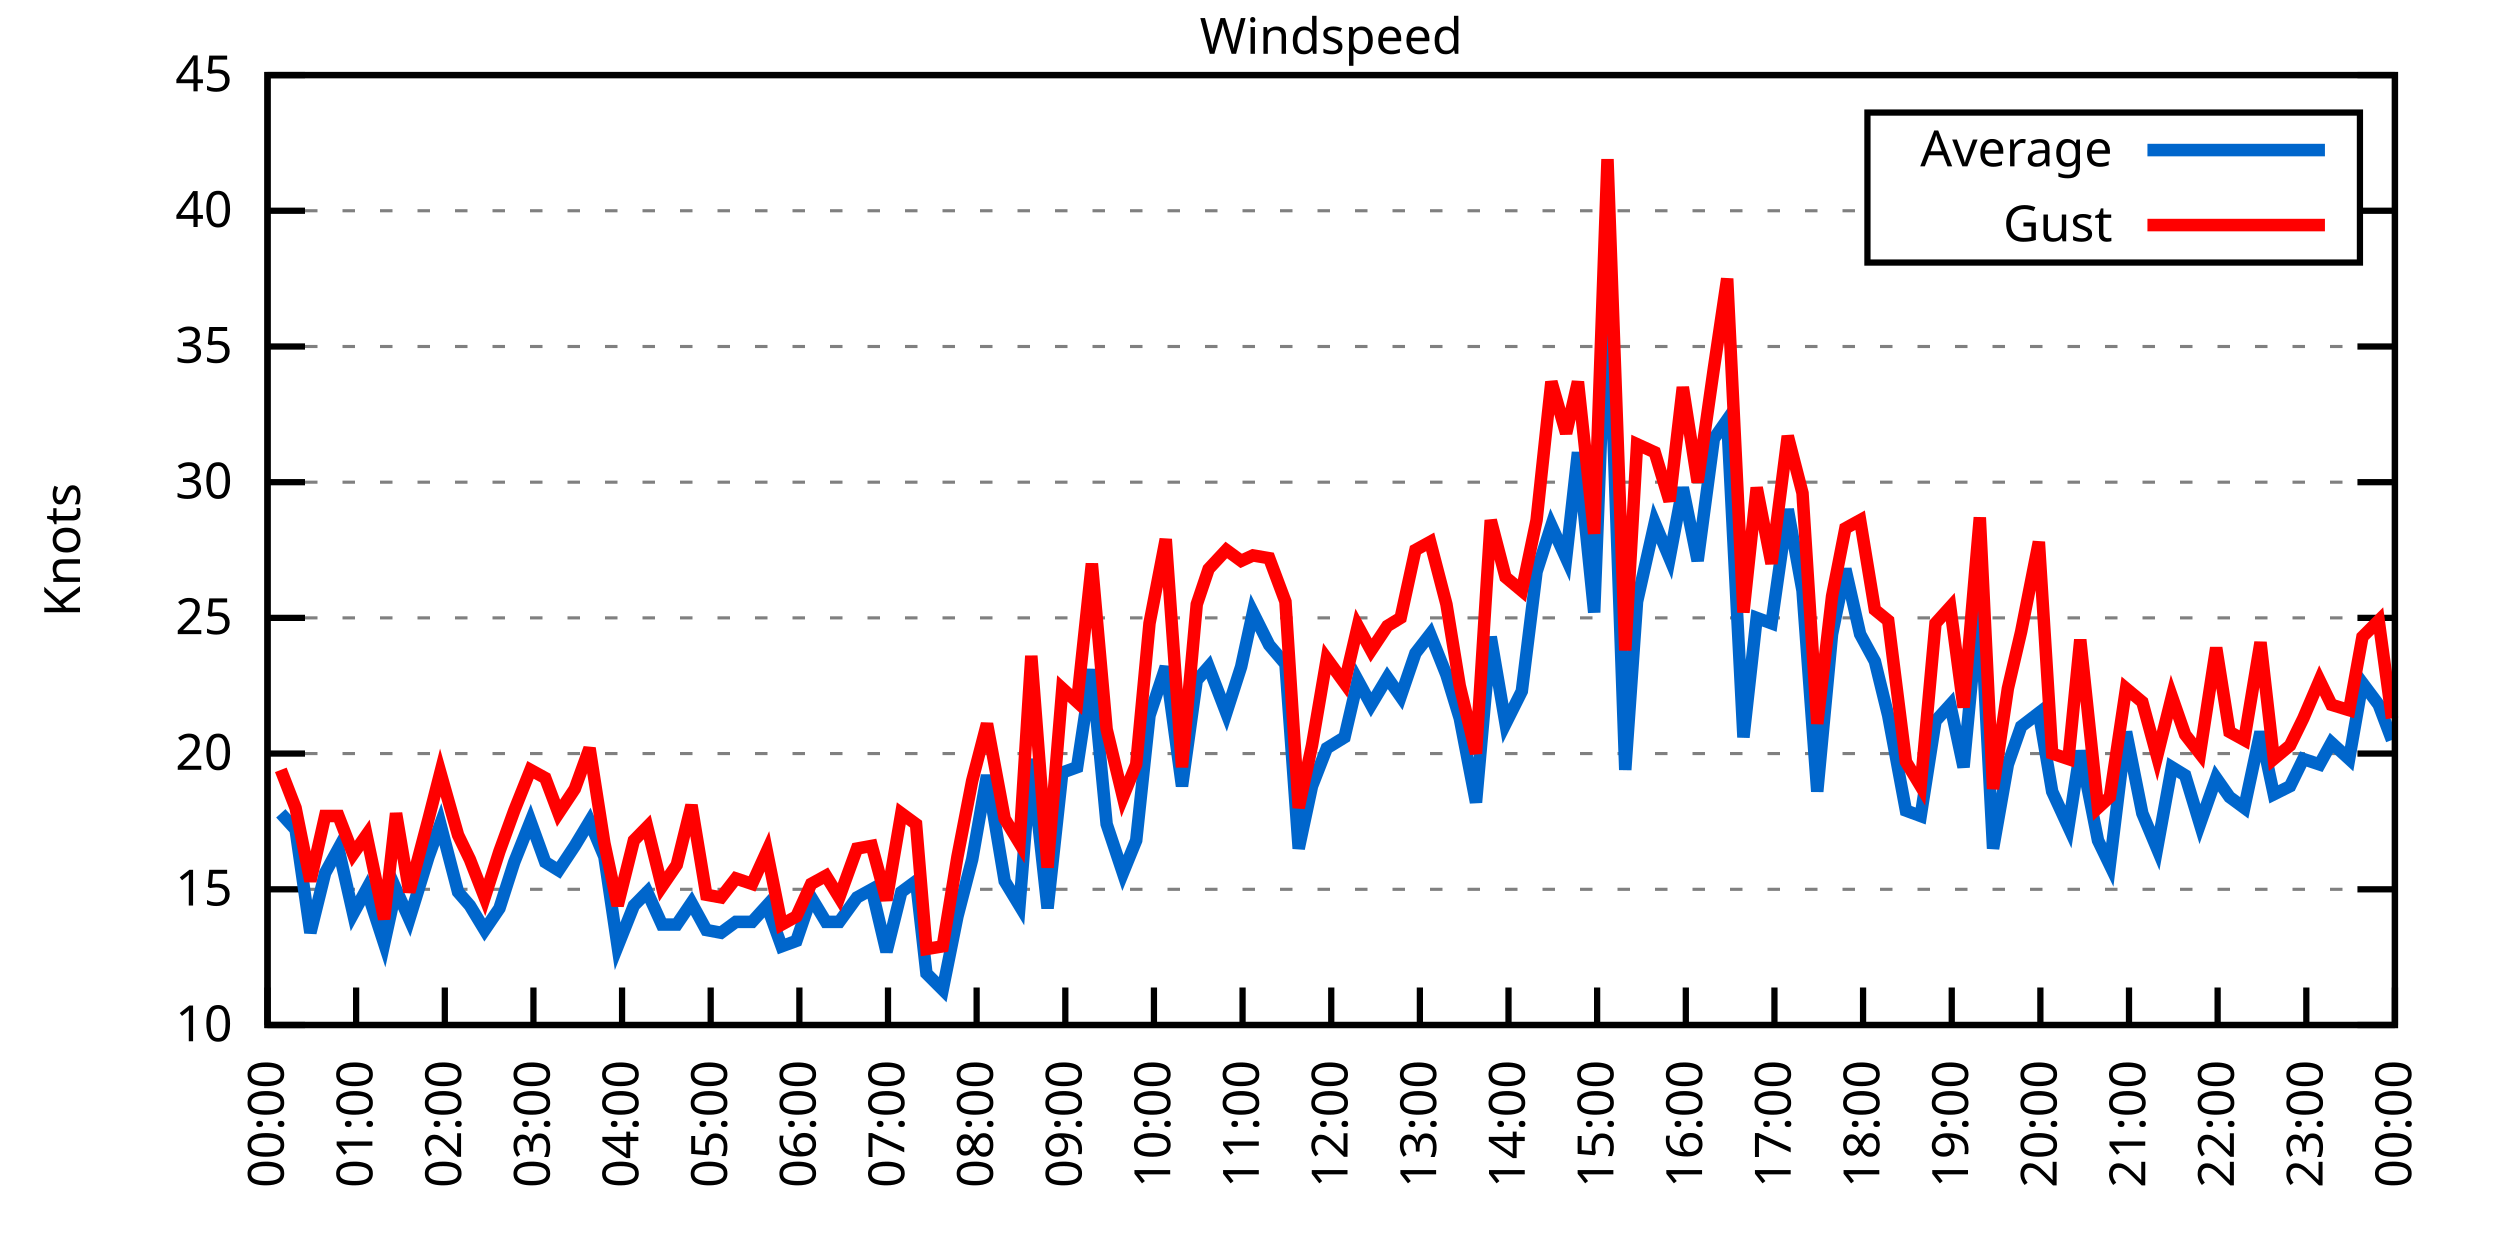
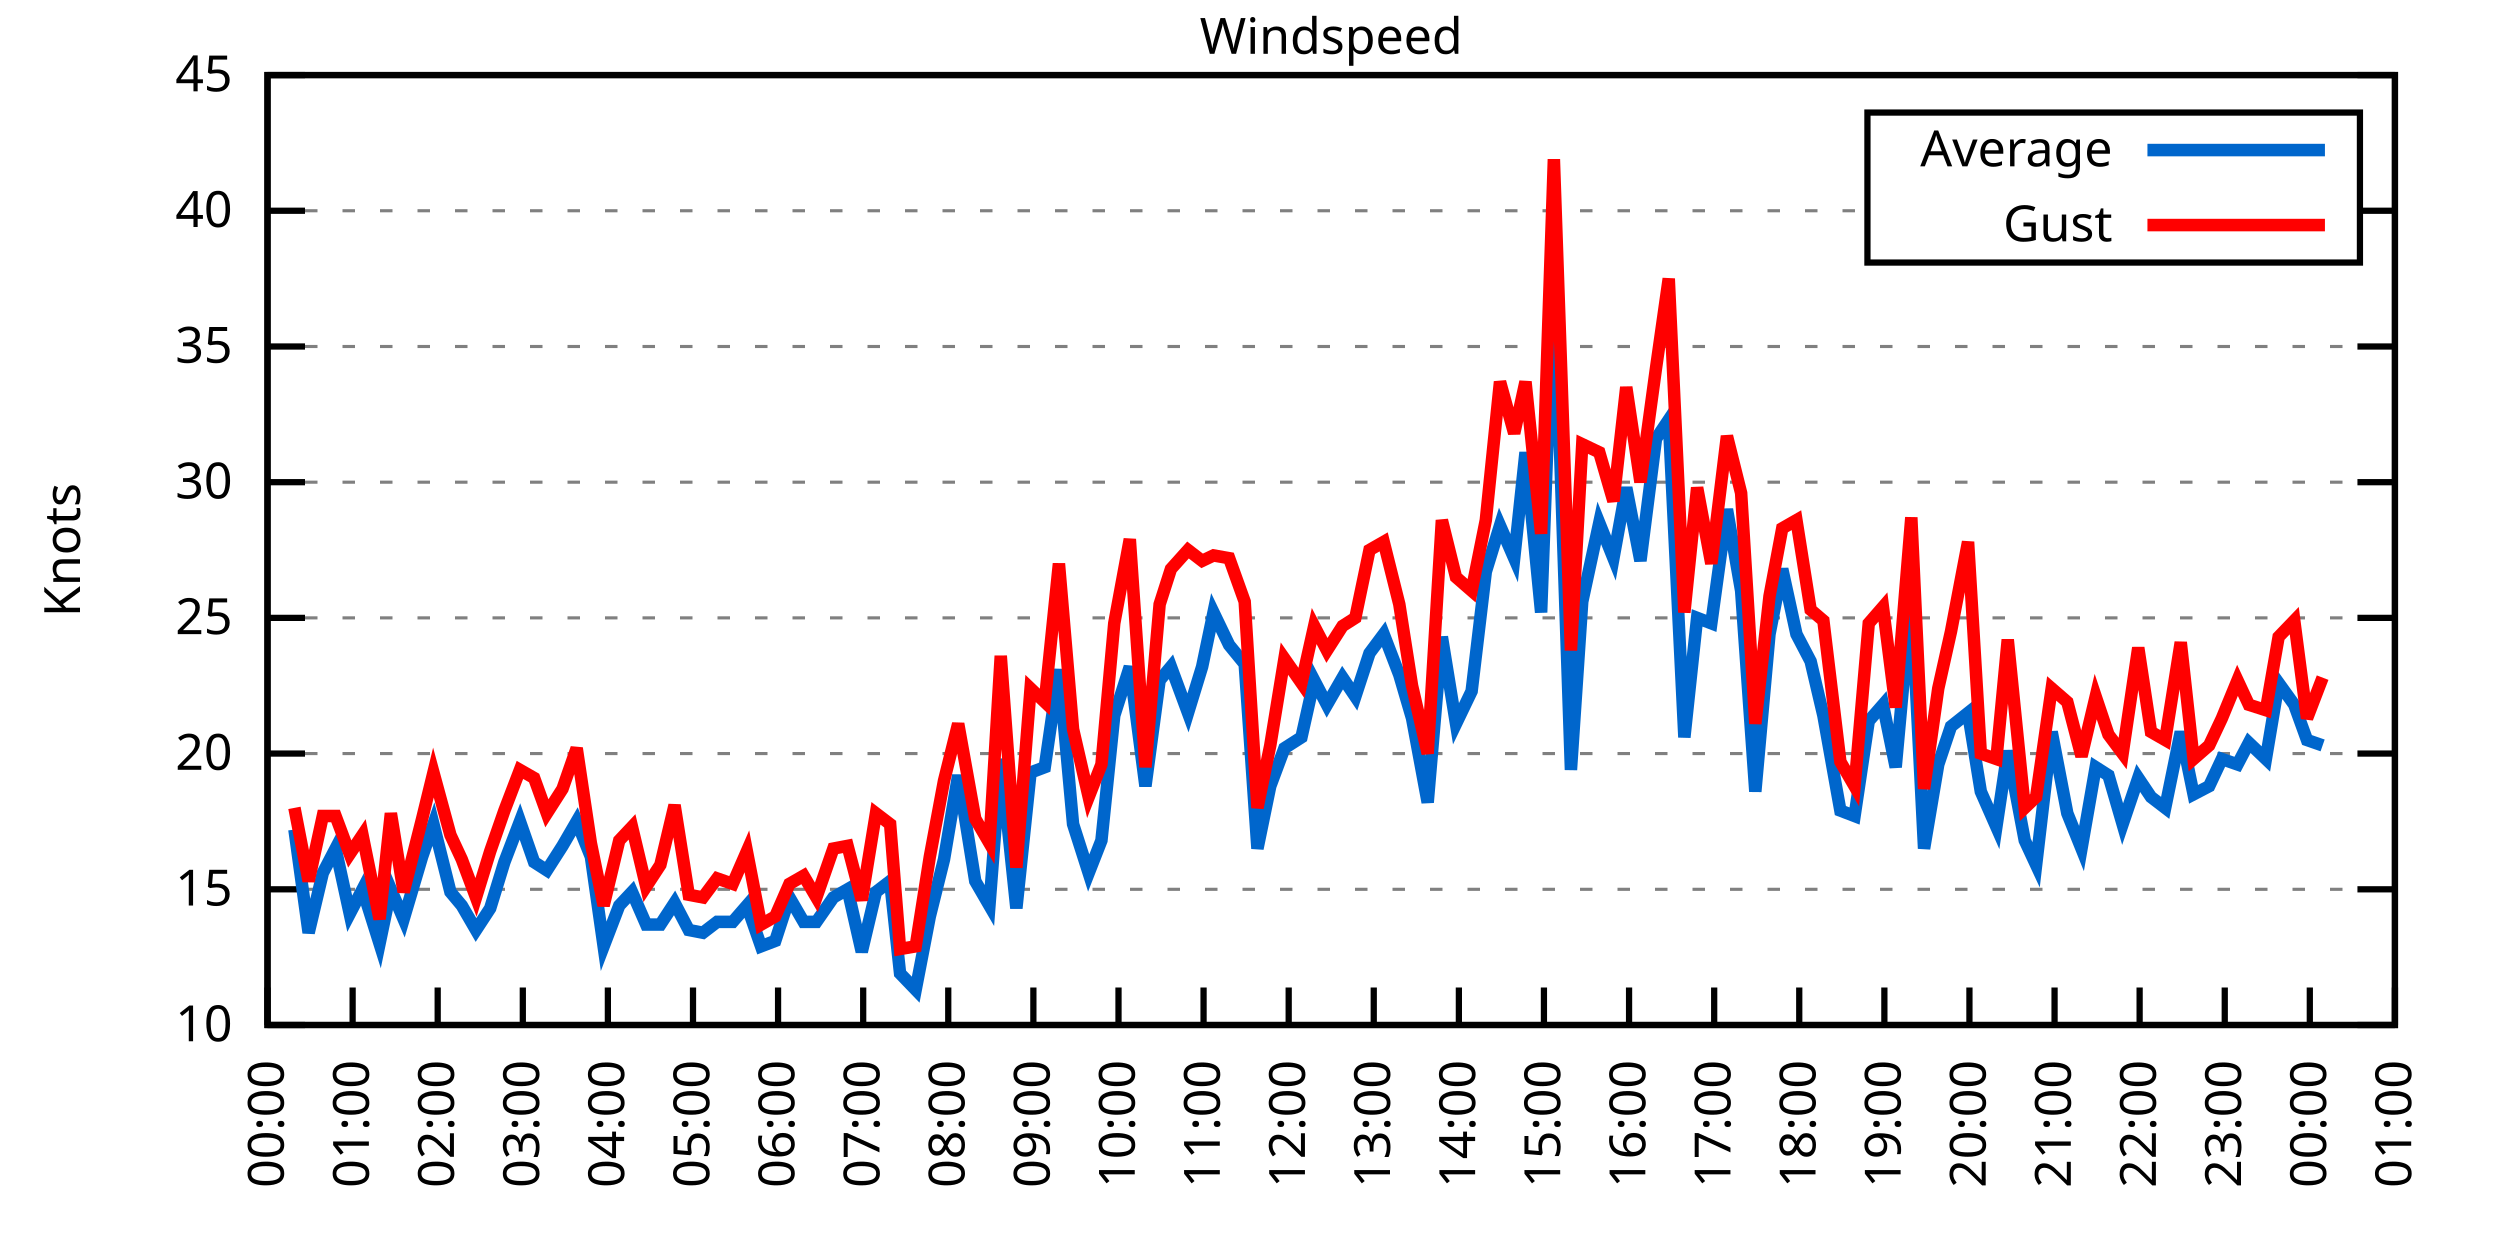
<svg xmlns="http://www.w3.org/2000/svg" xmlns:xlink="http://www.w3.org/1999/xlink" width="400" height="200" viewBox="0 0 400 200">
  <g id="gnuplot_canvas">
    <rect x="0" y="0" width="400" height="200" fill="none" />
    <defs>
      <circle id="gpDot" r="0.5" stroke-width="0.5" stroke="currentColor" />
      <path id="gpPt0" stroke-width="0.333" stroke="currentColor" d="M-1,0 h2 M0,-1 v2" />
      <path id="gpPt1" stroke-width="0.333" stroke="currentColor" d="M-1,-1 L1,1 M1,-1 L-1,1" />
      <path id="gpPt2" stroke-width="0.333" stroke="currentColor" d="M-1,0 L1,0 M0,-1 L0,1 M-1,-1 L1,1 M-1,1 L1,-1" />
      <rect id="gpPt3" stroke-width="0.333" stroke="currentColor" x="-1" y="-1" width="2" height="2" />
      <rect id="gpPt4" stroke-width="0.333" stroke="currentColor" fill="currentColor" x="-1" y="-1" width="2" height="2" />
      <circle id="gpPt5" stroke-width="0.333" stroke="currentColor" cx="0" cy="0" r="1" />
      <use xlink:href="#gpPt5" id="gpPt6" fill="currentColor" stroke="none" />
      <path id="gpPt7" stroke-width="0.333" stroke="currentColor" d="M0,-1.33 L-1.33,0.67 L1.33,0.67 z" />
      <use xlink:href="#gpPt7" id="gpPt8" fill="currentColor" stroke="none" />
      <use xlink:href="#gpPt7" id="gpPt9" stroke="currentColor" transform="rotate(180)" />
      <use xlink:href="#gpPt9" id="gpPt10" fill="currentColor" stroke="none" />
      <use xlink:href="#gpPt3" id="gpPt11" stroke="currentColor" transform="rotate(45)" />
      <use xlink:href="#gpPt11" id="gpPt12" fill="currentColor" stroke="none" />
      <path id="gpPt13" stroke-width="0.333" stroke="currentColor" d="M0,1.330 L1.265,0.411 L0.782,-1.067 L-0.782,-1.076 L-1.265,0.411 z" />
      <use xlink:href="#gpPt13" id="gpPt14" fill="currentColor" stroke="none" />
      <filter id="textbox" filterUnits="objectBoundingBox" x="0" y="0" height="1" width="1">
        <feFlood flood-color="white" flood-opacity="1" result="bgnd" />
        <feComposite in="SourceGraphic" in2="bgnd" operator="atop" />
      </filter>
      <filter id="greybox" filterUnits="objectBoundingBox" x="0" y="0" height="1" width="1">
        <feFlood flood-color="lightgrey" flood-opacity="1" result="grey" />
        <feComposite in="SourceGraphic" in2="grey" operator="atop" />
      </filter>
    </defs>
    <g fill="none" color="white" stroke="currentColor" stroke-width="1.00" stroke-linecap="butt" stroke-linejoin="miter">
</g>
    <g fill="none" color="black" stroke="currentColor" stroke-width="1.00" stroke-linecap="butt" stroke-linejoin="miter">
      <g stroke="none" shape-rendering="crispEdges">
        <polygon fill="rgb(255, 255, 255)" points="42.80,164.00 383.18,164.00 383.18,12.02 42.80,12.02 " />
      </g>
    </g>
    <g fill="none" color="black" stroke="currentColor" stroke-width="1.00" stroke-linecap="butt" stroke-linejoin="miter">
</g>
    <g fill="none" color="black" stroke="black" stroke-width="0.50" stroke-linecap="butt" stroke-linejoin="miter">
</g>
    <g fill="none" color="gray" stroke="currentColor" stroke-width="0.50" stroke-linecap="butt" stroke-linejoin="miter">
      <path stroke="gray" stroke-dasharray="2,4" class="gridline" d="M42.80,164.00 L383.19,164.00  " />
    </g>
    <g fill="none" color="gray" stroke="gray" stroke-width="1.00" stroke-linecap="butt" stroke-linejoin="miter">
</g>
    <g fill="none" color="black" stroke="currentColor" stroke-width="1.00" stroke-linecap="butt" stroke-linejoin="miter">
      <path stroke="black" d="M42.80,164.00 L48.80,164.00 M383.19,164.00 L377.19,164.00  " />
      <g transform="translate(37.20,166.60)" stroke="none" fill="black" font-family="Sans" font-size="8.00" text-anchor="end">
        <text>
          <tspan font-family="Sans"> 10</tspan>
        </text>
      </g>
    </g>
    <g fill="none" color="black" stroke="currentColor" stroke-width="1.00" stroke-linecap="butt" stroke-linejoin="miter">
</g>
    <g fill="none" color="black" stroke="black" stroke-width="0.50" stroke-linecap="butt" stroke-linejoin="miter">
</g>
    <g fill="none" color="gray" stroke="currentColor" stroke-width="0.50" stroke-linecap="butt" stroke-linejoin="miter">
      <path stroke="gray" stroke-dasharray="2,4" class="gridline" d="M42.80,142.29 L383.19,142.29  " />
    </g>
    <g fill="none" color="gray" stroke="gray" stroke-width="1.00" stroke-linecap="butt" stroke-linejoin="miter">
</g>
    <g fill="none" color="black" stroke="currentColor" stroke-width="1.00" stroke-linecap="butt" stroke-linejoin="miter">
      <path stroke="black" d="M42.80,142.29 L48.80,142.29 M383.19,142.29 L377.19,142.29  " />
      <g transform="translate(37.20,144.89)" stroke="none" fill="black" font-family="Sans" font-size="8.00" text-anchor="end">
        <text>
          <tspan font-family="Sans"> 15</tspan>
        </text>
      </g>
    </g>
    <g fill="none" color="black" stroke="currentColor" stroke-width="1.00" stroke-linecap="butt" stroke-linejoin="miter">
</g>
    <g fill="none" color="black" stroke="black" stroke-width="0.50" stroke-linecap="butt" stroke-linejoin="miter">
</g>
    <g fill="none" color="gray" stroke="currentColor" stroke-width="0.50" stroke-linecap="butt" stroke-linejoin="miter">
      <path stroke="gray" stroke-dasharray="2,4" class="gridline" d="M42.80,120.57 L383.19,120.57  " />
    </g>
    <g fill="none" color="gray" stroke="gray" stroke-width="1.00" stroke-linecap="butt" stroke-linejoin="miter">
</g>
    <g fill="none" color="black" stroke="currentColor" stroke-width="1.00" stroke-linecap="butt" stroke-linejoin="miter">
      <path stroke="black" d="M42.80,120.57 L48.80,120.57 M383.19,120.57 L377.19,120.57  " />
      <g transform="translate(37.20,123.17)" stroke="none" fill="black" font-family="Sans" font-size="8.00" text-anchor="end">
        <text>
          <tspan font-family="Sans"> 20</tspan>
        </text>
      </g>
    </g>
    <g fill="none" color="black" stroke="currentColor" stroke-width="1.00" stroke-linecap="butt" stroke-linejoin="miter">
</g>
    <g fill="none" color="black" stroke="black" stroke-width="0.50" stroke-linecap="butt" stroke-linejoin="miter">
</g>
    <g fill="none" color="gray" stroke="currentColor" stroke-width="0.50" stroke-linecap="butt" stroke-linejoin="miter">
      <path stroke="gray" stroke-dasharray="2,4" class="gridline" d="M42.80,98.86 L383.19,98.86  " />
    </g>
    <g fill="none" color="gray" stroke="gray" stroke-width="1.00" stroke-linecap="butt" stroke-linejoin="miter">
</g>
    <g fill="none" color="black" stroke="currentColor" stroke-width="1.00" stroke-linecap="butt" stroke-linejoin="miter">
      <path stroke="black" d="M42.80,98.86 L48.80,98.86 M383.19,98.86 L377.19,98.86  " />
      <g transform="translate(37.20,101.46)" stroke="none" fill="black" font-family="Sans" font-size="8.00" text-anchor="end">
        <text>
          <tspan font-family="Sans"> 25</tspan>
        </text>
      </g>
    </g>
    <g fill="none" color="black" stroke="currentColor" stroke-width="1.00" stroke-linecap="butt" stroke-linejoin="miter">
</g>
    <g fill="none" color="black" stroke="black" stroke-width="0.50" stroke-linecap="butt" stroke-linejoin="miter">
</g>
    <g fill="none" color="gray" stroke="currentColor" stroke-width="0.50" stroke-linecap="butt" stroke-linejoin="miter">
      <path stroke="gray" stroke-dasharray="2,4" class="gridline" d="M42.80,77.15 L383.19,77.15  " />
    </g>
    <g fill="none" color="gray" stroke="gray" stroke-width="1.00" stroke-linecap="butt" stroke-linejoin="miter">
</g>
    <g fill="none" color="black" stroke="currentColor" stroke-width="1.00" stroke-linecap="butt" stroke-linejoin="miter">
      <path stroke="black" d="M42.80,77.15 L48.80,77.15 M383.19,77.15 L377.19,77.15  " />
      <g transform="translate(37.20,79.75)" stroke="none" fill="black" font-family="Sans" font-size="8.00" text-anchor="end">
        <text>
          <tspan font-family="Sans"> 30</tspan>
        </text>
      </g>
    </g>
    <g fill="none" color="black" stroke="currentColor" stroke-width="1.00" stroke-linecap="butt" stroke-linejoin="miter">
</g>
    <g fill="none" color="black" stroke="black" stroke-width="0.50" stroke-linecap="butt" stroke-linejoin="miter">
</g>
    <g fill="none" color="gray" stroke="currentColor" stroke-width="0.50" stroke-linecap="butt" stroke-linejoin="miter">
      <path stroke="gray" stroke-dasharray="2,4" class="gridline" d="M42.80,55.44 L383.19,55.44  " />
    </g>
    <g fill="none" color="gray" stroke="gray" stroke-width="1.00" stroke-linecap="butt" stroke-linejoin="miter">
</g>
    <g fill="none" color="black" stroke="currentColor" stroke-width="1.00" stroke-linecap="butt" stroke-linejoin="miter">
      <path stroke="black" d="M42.80,55.44 L48.80,55.44 M383.19,55.44 L377.19,55.44  " />
      <g transform="translate(37.20,58.04)" stroke="none" fill="black" font-family="Sans" font-size="8.00" text-anchor="end">
        <text>
          <tspan font-family="Sans"> 35</tspan>
        </text>
      </g>
    </g>
    <g fill="none" color="black" stroke="currentColor" stroke-width="1.00" stroke-linecap="butt" stroke-linejoin="miter">
</g>
    <g fill="none" color="black" stroke="black" stroke-width="0.50" stroke-linecap="butt" stroke-linejoin="miter">
</g>
    <g fill="none" color="gray" stroke="currentColor" stroke-width="0.50" stroke-linecap="butt" stroke-linejoin="miter">
      <path stroke="gray" stroke-dasharray="2,4" class="gridline" d="M42.80,33.72 L298.79,33.72 M377.59,33.72 L383.19,33.72  " />
    </g>
    <g fill="none" color="gray" stroke="gray" stroke-width="1.00" stroke-linecap="butt" stroke-linejoin="miter">
</g>
    <g fill="none" color="black" stroke="currentColor" stroke-width="1.00" stroke-linecap="butt" stroke-linejoin="miter">
      <path stroke="black" d="M42.80,33.72 L48.80,33.72 M383.19,33.72 L377.19,33.72  " />
      <g transform="translate(37.20,36.32)" stroke="none" fill="black" font-family="Sans" font-size="8.00" text-anchor="end">
        <text>
          <tspan font-family="Sans"> 40</tspan>
        </text>
      </g>
    </g>
    <g fill="none" color="black" stroke="currentColor" stroke-width="1.00" stroke-linecap="butt" stroke-linejoin="miter">
</g>
    <g fill="none" color="black" stroke="black" stroke-width="0.50" stroke-linecap="butt" stroke-linejoin="miter">
</g>
    <g fill="none" color="gray" stroke="currentColor" stroke-width="0.50" stroke-linecap="butt" stroke-linejoin="miter">
      <path stroke="gray" stroke-dasharray="2,4" class="gridline" d="M42.80,12.01 L383.19,12.01  " />
    </g>
    <g fill="none" color="gray" stroke="gray" stroke-width="1.00" stroke-linecap="butt" stroke-linejoin="miter">
</g>
    <g fill="none" color="black" stroke="currentColor" stroke-width="1.00" stroke-linecap="butt" stroke-linejoin="miter">
      <path stroke="black" d="M42.80,12.01 L48.80,12.01 M383.19,12.01 L377.19,12.01  " />
      <g transform="translate(37.20,14.61)" stroke="none" fill="black" font-family="Sans" font-size="8.00" text-anchor="end">
        <text>
          <tspan font-family="Sans"> 45</tspan>
        </text>
      </g>
    </g>
    <g fill="none" color="black" stroke="currentColor" stroke-width="1.00" stroke-linecap="butt" stroke-linejoin="miter">
      <path stroke="black" d="M42.80,164.00 L42.80,158.00  " />
      <g transform="translate(45.40,169.60) rotate(270.00)" stroke="none" fill="black" font-family="Sans" font-size="8.00" text-anchor="end">
        <text>
          <tspan font-family="Sans">00:00</tspan>
        </text>
      </g>
    </g>
    <g fill="none" color="black" stroke="currentColor" stroke-width="1.00" stroke-linecap="butt" stroke-linejoin="miter">
-       <path stroke="black" d="M56.98,164.00 L56.98,158.00  " />
-       <g transform="translate(59.58,169.60) rotate(270.00)" stroke="none" fill="black" font-family="Sans" font-size="8.00" text-anchor="end">
+       <path stroke="black" d="M56.42,164.00 L56.42,158.00  " />
+       <g transform="translate(59.02,169.60) rotate(270.00)" stroke="none" fill="black" font-family="Sans" font-size="8.00" text-anchor="end">
        <text>
          <tspan font-family="Sans">01:00</tspan>
        </text>
      </g>
    </g>
    <g fill="none" color="black" stroke="currentColor" stroke-width="1.00" stroke-linecap="butt" stroke-linejoin="miter">
-       <path stroke="black" d="M71.17,164.00 L71.17,158.00  " />
-       <g transform="translate(73.77,169.60) rotate(270.00)" stroke="none" fill="black" font-family="Sans" font-size="8.00" text-anchor="end">
+       <path stroke="black" d="M70.03,164.00 L70.03,158.00  " />
+       <g transform="translate(72.63,169.60) rotate(270.00)" stroke="none" fill="black" font-family="Sans" font-size="8.00" text-anchor="end">
        <text>
          <tspan font-family="Sans">02:00</tspan>
        </text>
      </g>
    </g>
    <g fill="none" color="black" stroke="currentColor" stroke-width="1.00" stroke-linecap="butt" stroke-linejoin="miter">
-       <path stroke="black" d="M85.35,164.00 L85.35,158.00  " />
-       <g transform="translate(87.95,169.60) rotate(270.00)" stroke="none" fill="black" font-family="Sans" font-size="8.00" text-anchor="end">
+       <path stroke="black" d="M83.65,164.00 L83.65,158.00  " />
+       <g transform="translate(86.25,169.60) rotate(270.00)" stroke="none" fill="black" font-family="Sans" font-size="8.00" text-anchor="end">
        <text>
          <tspan font-family="Sans">03:00</tspan>
        </text>
      </g>
    </g>
    <g fill="none" color="black" stroke="currentColor" stroke-width="1.00" stroke-linecap="butt" stroke-linejoin="miter">
-       <path stroke="black" d="M99.53,164.00 L99.53,158.00  " />
-       <g transform="translate(102.13,169.60) rotate(270.00)" stroke="none" fill="black" font-family="Sans" font-size="8.00" text-anchor="end">
+       <path stroke="black" d="M97.26,164.00 L97.26,158.00  " />
+       <g transform="translate(99.86,169.60) rotate(270.00)" stroke="none" fill="black" font-family="Sans" font-size="8.00" text-anchor="end">
        <text>
          <tspan font-family="Sans">04:00</tspan>
        </text>
      </g>
    </g>
    <g fill="none" color="black" stroke="currentColor" stroke-width="1.00" stroke-linecap="butt" stroke-linejoin="miter">
-       <path stroke="black" d="M113.71,164.00 L113.71,158.00  " />
-       <g transform="translate(116.31,169.60) rotate(270.00)" stroke="none" fill="black" font-family="Sans" font-size="8.00" text-anchor="end">
+       <path stroke="black" d="M110.88,164.00 L110.88,158.00  " />
+       <g transform="translate(113.48,169.60) rotate(270.00)" stroke="none" fill="black" font-family="Sans" font-size="8.00" text-anchor="end">
        <text>
          <tspan font-family="Sans">05:00</tspan>
        </text>
      </g>
    </g>
    <g fill="none" color="black" stroke="currentColor" stroke-width="1.00" stroke-linecap="butt" stroke-linejoin="miter">
-       <path stroke="black" d="M127.90,164.00 L127.90,158.00  " />
-       <g transform="translate(130.50,169.60) rotate(270.00)" stroke="none" fill="black" font-family="Sans" font-size="8.00" text-anchor="end">
+       <path stroke="black" d="M124.49,164.00 L124.49,158.00  " />
+       <g transform="translate(127.09,169.60) rotate(270.00)" stroke="none" fill="black" font-family="Sans" font-size="8.00" text-anchor="end">
        <text>
          <tspan font-family="Sans">06:00</tspan>
        </text>
      </g>
    </g>
    <g fill="none" color="black" stroke="currentColor" stroke-width="1.00" stroke-linecap="butt" stroke-linejoin="miter">
-       <path stroke="black" d="M142.08,164.00 L142.08,158.00  " />
-       <g transform="translate(144.68,169.60) rotate(270.00)" stroke="none" fill="black" font-family="Sans" font-size="8.00" text-anchor="end">
+       <path stroke="black" d="M138.11,164.00 L138.11,158.00  " />
+       <g transform="translate(140.71,169.60) rotate(270.00)" stroke="none" fill="black" font-family="Sans" font-size="8.00" text-anchor="end">
        <text>
          <tspan font-family="Sans">07:00</tspan>
        </text>
      </g>
    </g>
    <g fill="none" color="black" stroke="currentColor" stroke-width="1.00" stroke-linecap="butt" stroke-linejoin="miter">
-       <path stroke="black" d="M156.26,164.00 L156.26,158.00  " />
-       <g transform="translate(158.86,169.60) rotate(270.00)" stroke="none" fill="black" font-family="Sans" font-size="8.00" text-anchor="end">
+       <path stroke="black" d="M151.72,164.00 L151.72,158.00  " />
+       <g transform="translate(154.32,169.60) rotate(270.00)" stroke="none" fill="black" font-family="Sans" font-size="8.00" text-anchor="end">
        <text>
          <tspan font-family="Sans">08:00</tspan>
        </text>
      </g>
    </g>
    <g fill="none" color="black" stroke="currentColor" stroke-width="1.00" stroke-linecap="butt" stroke-linejoin="miter">
-       <path stroke="black" d="M170.45,164.00 L170.45,158.00  " />
-       <g transform="translate(173.05,169.60) rotate(270.00)" stroke="none" fill="black" font-family="Sans" font-size="8.00" text-anchor="end">
+       <path stroke="black" d="M165.34,164.00 L165.34,158.00  " />
+       <g transform="translate(167.94,169.60) rotate(270.00)" stroke="none" fill="black" font-family="Sans" font-size="8.00" text-anchor="end">
        <text>
          <tspan font-family="Sans">09:00</tspan>
        </text>
      </g>
    </g>
    <g fill="none" color="black" stroke="currentColor" stroke-width="1.00" stroke-linecap="butt" stroke-linejoin="miter">
-       <path stroke="black" d="M184.63,164.00 L184.63,158.00  " />
-       <g transform="translate(187.23,169.60) rotate(270.00)" stroke="none" fill="black" font-family="Sans" font-size="8.00" text-anchor="end">
+       <path stroke="black" d="M178.96,164.00 L178.96,158.00  " />
+       <g transform="translate(181.56,169.60) rotate(270.00)" stroke="none" fill="black" font-family="Sans" font-size="8.00" text-anchor="end">
        <text>
          <tspan font-family="Sans">10:00</tspan>
        </text>
      </g>
    </g>
    <g fill="none" color="black" stroke="currentColor" stroke-width="1.00" stroke-linecap="butt" stroke-linejoin="miter">
-       <path stroke="black" d="M198.81,164.00 L198.81,158.00  " />
-       <g transform="translate(201.41,169.60) rotate(270.00)" stroke="none" fill="black" font-family="Sans" font-size="8.00" text-anchor="end">
+       <path stroke="black" d="M192.57,164.00 L192.57,158.00  " />
+       <g transform="translate(195.17,169.60) rotate(270.00)" stroke="none" fill="black" font-family="Sans" font-size="8.00" text-anchor="end">
        <text>
          <tspan font-family="Sans">11:00</tspan>
        </text>
      </g>
    </g>
    <g fill="none" color="black" stroke="currentColor" stroke-width="1.00" stroke-linecap="butt" stroke-linejoin="miter">
-       <path stroke="black" d="M213.00,164.00 L213.00,158.00  " />
-       <g transform="translate(215.60,169.60) rotate(270.00)" stroke="none" fill="black" font-family="Sans" font-size="8.00" text-anchor="end">
+       <path stroke="black" d="M206.19,164.00 L206.19,158.00  " />
+       <g transform="translate(208.79,169.60) rotate(270.00)" stroke="none" fill="black" font-family="Sans" font-size="8.00" text-anchor="end">
        <text>
          <tspan font-family="Sans">12:00</tspan>
        </text>
      </g>
    </g>
    <g fill="none" color="black" stroke="currentColor" stroke-width="1.00" stroke-linecap="butt" stroke-linejoin="miter">
-       <path stroke="black" d="M227.18,164.00 L227.18,158.00  " />
-       <g transform="translate(229.78,169.60) rotate(270.00)" stroke="none" fill="black" font-family="Sans" font-size="8.00" text-anchor="end">
+       <path stroke="black" d="M219.80,164.00 L219.80,158.00  " />
+       <g transform="translate(222.40,169.60) rotate(270.00)" stroke="none" fill="black" font-family="Sans" font-size="8.00" text-anchor="end">
        <text>
          <tspan font-family="Sans">13:00</tspan>
        </text>
      </g>
    </g>
    <g fill="none" color="black" stroke="currentColor" stroke-width="1.00" stroke-linecap="butt" stroke-linejoin="miter">
-       <path stroke="black" d="M241.36,164.00 L241.36,158.00  " />
-       <g transform="translate(243.96,169.60) rotate(270.00)" stroke="none" fill="black" font-family="Sans" font-size="8.00" text-anchor="end">
+       <path stroke="black" d="M233.42,164.00 L233.42,158.00  " />
+       <g transform="translate(236.02,169.60) rotate(270.00)" stroke="none" fill="black" font-family="Sans" font-size="8.00" text-anchor="end">
        <text>
          <tspan font-family="Sans">14:00</tspan>
        </text>
      </g>
    </g>
    <g fill="none" color="black" stroke="currentColor" stroke-width="1.00" stroke-linecap="butt" stroke-linejoin="miter">
-       <path stroke="black" d="M255.54,164.00 L255.54,158.00  " />
-       <g transform="translate(258.14,169.60) rotate(270.00)" stroke="none" fill="black" font-family="Sans" font-size="8.00" text-anchor="end">
+       <path stroke="black" d="M247.03,164.00 L247.03,158.00  " />
+       <g transform="translate(249.63,169.60) rotate(270.00)" stroke="none" fill="black" font-family="Sans" font-size="8.00" text-anchor="end">
        <text>
          <tspan font-family="Sans">15:00</tspan>
        </text>
      </g>
    </g>
    <g fill="none" color="black" stroke="currentColor" stroke-width="1.00" stroke-linecap="butt" stroke-linejoin="miter">
-       <path stroke="black" d="M269.73,164.00 L269.73,158.00  " />
-       <g transform="translate(272.33,169.60) rotate(270.00)" stroke="none" fill="black" font-family="Sans" font-size="8.00" text-anchor="end">
+       <path stroke="black" d="M260.65,164.00 L260.65,158.00  " />
+       <g transform="translate(263.25,169.60) rotate(270.00)" stroke="none" fill="black" font-family="Sans" font-size="8.00" text-anchor="end">
        <text>
          <tspan font-family="Sans">16:00</tspan>
        </text>
      </g>
    </g>
    <g fill="none" color="black" stroke="currentColor" stroke-width="1.00" stroke-linecap="butt" stroke-linejoin="miter">
-       <path stroke="black" d="M283.91,164.00 L283.91,158.00  " />
-       <g transform="translate(286.51,169.60) rotate(270.00)" stroke="none" fill="black" font-family="Sans" font-size="8.00" text-anchor="end">
+       <path stroke="black" d="M274.27,164.00 L274.27,158.00  " />
+       <g transform="translate(276.87,169.60) rotate(270.00)" stroke="none" fill="black" font-family="Sans" font-size="8.00" text-anchor="end">
        <text>
          <tspan font-family="Sans">17:00</tspan>
        </text>
      </g>
    </g>
    <g fill="none" color="black" stroke="currentColor" stroke-width="1.00" stroke-linecap="butt" stroke-linejoin="miter">
-       <path stroke="black" d="M298.09,164.00 L298.09,158.00  " />
-       <g transform="translate(300.69,169.60) rotate(270.00)" stroke="none" fill="black" font-family="Sans" font-size="8.00" text-anchor="end">
+       <path stroke="black" d="M287.88,164.00 L287.88,158.00  " />
+       <g transform="translate(290.48,169.60) rotate(270.00)" stroke="none" fill="black" font-family="Sans" font-size="8.00" text-anchor="end">
        <text>
          <tspan font-family="Sans">18:00</tspan>
        </text>
      </g>
    </g>
    <g fill="none" color="black" stroke="currentColor" stroke-width="1.00" stroke-linecap="butt" stroke-linejoin="miter">
-       <path stroke="black" d="M312.28,164.00 L312.28,158.00  " />
-       <g transform="translate(314.88,169.60) rotate(270.00)" stroke="none" fill="black" font-family="Sans" font-size="8.00" text-anchor="end">
+       <path stroke="black" d="M301.50,164.00 L301.50,158.00  " />
+       <g transform="translate(304.10,169.60) rotate(270.00)" stroke="none" fill="black" font-family="Sans" font-size="8.00" text-anchor="end">
        <text>
          <tspan font-family="Sans">19:00</tspan>
        </text>
      </g>
    </g>
    <g fill="none" color="black" stroke="currentColor" stroke-width="1.00" stroke-linecap="butt" stroke-linejoin="miter">
-       <path stroke="black" d="M326.46,164.00 L326.46,158.00  " />
-       <g transform="translate(329.06,169.60) rotate(270.00)" stroke="none" fill="black" font-family="Sans" font-size="8.00" text-anchor="end">
+       <path stroke="black" d="M315.11,164.00 L315.11,158.00  " />
+       <g transform="translate(317.71,169.60) rotate(270.00)" stroke="none" fill="black" font-family="Sans" font-size="8.00" text-anchor="end">
        <text>
          <tspan font-family="Sans">20:00</tspan>
        </text>
      </g>
    </g>
    <g fill="none" color="black" stroke="currentColor" stroke-width="1.00" stroke-linecap="butt" stroke-linejoin="miter">
-       <path stroke="black" d="M340.64,164.00 L340.64,158.00  " />
-       <g transform="translate(343.24,169.60) rotate(270.00)" stroke="none" fill="black" font-family="Sans" font-size="8.00" text-anchor="end">
+       <path stroke="black" d="M328.73,164.00 L328.73,158.00  " />
+       <g transform="translate(331.33,169.60) rotate(270.00)" stroke="none" fill="black" font-family="Sans" font-size="8.00" text-anchor="end">
        <text>
          <tspan font-family="Sans">21:00</tspan>
        </text>
      </g>
    </g>
    <g fill="none" color="black" stroke="currentColor" stroke-width="1.00" stroke-linecap="butt" stroke-linejoin="miter">
-       <path stroke="black" d="M354.82,164.00 L354.82,158.00  " />
-       <g transform="translate(357.42,169.60) rotate(270.00)" stroke="none" fill="black" font-family="Sans" font-size="8.00" text-anchor="end">
+       <path stroke="black" d="M342.34,164.00 L342.34,158.00  " />
+       <g transform="translate(344.94,169.60) rotate(270.00)" stroke="none" fill="black" font-family="Sans" font-size="8.00" text-anchor="end">
        <text>
          <tspan font-family="Sans">22:00</tspan>
        </text>
      </g>
    </g>
    <g fill="none" color="black" stroke="currentColor" stroke-width="1.00" stroke-linecap="butt" stroke-linejoin="miter">
-       <path stroke="black" d="M369.01,164.00 L369.01,158.00  " />
-       <g transform="translate(371.61,169.60) rotate(270.00)" stroke="none" fill="black" font-family="Sans" font-size="8.00" text-anchor="end">
+       <path stroke="black" d="M355.96,164.00 L355.96,158.00  " />
+       <g transform="translate(358.56,169.60) rotate(270.00)" stroke="none" fill="black" font-family="Sans" font-size="8.00" text-anchor="end">
        <text>
          <tspan font-family="Sans">23:00</tspan>
+         </text>
+       </g>
+     </g>
+     <g fill="none" color="black" stroke="currentColor" stroke-width="1.00" stroke-linecap="butt" stroke-linejoin="miter">
+       <path stroke="black" d="M369.57,164.00 L369.57,158.00  " />
+       <g transform="translate(372.17,169.60) rotate(270.00)" stroke="none" fill="black" font-family="Sans" font-size="8.00" text-anchor="end">
+         <text>
+           <tspan font-family="Sans">00:00</tspan>
        </text>
      </g>
    </g>
    <g fill="none" color="black" stroke="currentColor" stroke-width="1.00" stroke-linecap="butt" stroke-linejoin="miter">
      <path stroke="black" d="M383.19,164.00 L383.19,158.00  " />
      <g transform="translate(385.79,169.60) rotate(270.00)" stroke="none" fill="black" font-family="Sans" font-size="8.00" text-anchor="end">
        <text>
-           <tspan font-family="Sans">00:00</tspan>
+           <tspan font-family="Sans">01:00</tspan>
        </text>
      </g>
    </g>
    <g fill="none" color="black" stroke="currentColor" stroke-width="1.00" stroke-linecap="butt" stroke-linejoin="miter">
</g>
    <g fill="none" color="black" stroke="currentColor" stroke-width="1.00" stroke-linecap="butt" stroke-linejoin="miter">
      <path stroke="black" d="M42.80,12.01 L42.80,164.00 L383.19,164.00 L383.19,12.01 L42.80,12.01 Z  " />
    </g>
    <g fill="none" color="black" stroke="currentColor" stroke-width="1.00" stroke-linecap="butt" stroke-linejoin="miter">
</g>
    <g fill="none" color="black" stroke="currentColor" stroke-width="1.00" stroke-linecap="butt" stroke-linejoin="miter">
      <path stroke="black" d="M298.79,42.01 L298.79,18.01 L377.59,18.01 L377.59,42.01 L298.79,42.01 Z  " />
    </g>
    <g id="Windspeed_plot_1">
      <g fill="none" color="white" stroke="black" stroke-width="2.00" stroke-linecap="butt" stroke-linejoin="miter">
</g>
      <g fill="none" color="black" stroke="currentColor" stroke-width="2.00" stroke-linecap="butt" stroke-linejoin="miter">
        <g transform="translate(337.99,26.61)" stroke="none" fill="black" font-family="Sans" font-size="8.00" text-anchor="end">
          <text>
            <tspan font-family="Sans">Average</tspan>
          </text>
        </g>
      </g>
      <g fill="none" color="black" stroke="currentColor" stroke-width="2.00" stroke-linecap="butt" stroke-linejoin="miter">
-         <path stroke="rgb(  0, 102, 204)" d="M343.59,24.01 L371.99,24.01 M44.93,130.13 L47.29,132.73 L49.66,149.24 L52.02,139.68 L54.15,135.77 L56.51,146.20   L58.64,142.29 L61.47,150.97 L63.37,142.29 L65.49,147.06 L68.57,137.08 L70.46,131.86 L73.29,142.72 L75.18,144.89   L77.55,148.80 L79.91,145.33 L82.28,137.94 L84.88,131.43 L87.24,137.94 L89.37,139.25 L91.97,135.34 L94.33,131.43   L96.70,137.08 L98.82,151.41 L101.42,144.89 L103.55,142.72 L105.91,147.93 L108.28,147.93 L110.64,144.46 L113.01,148.80   L115.37,149.24 L117.73,147.50 L120.33,147.50 L122.70,144.89 L125.06,151.41 L127.42,150.54 L129.79,143.59 L132.15,147.50   L134.28,147.50 L137.12,143.59 L139.48,142.29 L141.84,152.28 L144.21,142.72 L146.57,140.98 L148.23,155.75 L150.83,158.35   L153.19,146.63 L155.55,137.51 L157.92,124.05 L160.75,140.98 L163.12,144.89 L165.01,121.44 L167.61,145.33 L169.97,123.61   L172.34,122.75 L174.70,107.11 L177.06,131.86 L179.67,139.68 L181.79,134.47 L183.92,114.49 L186.52,106.68 L189.12,125.79   L191.48,108.85 L193.38,106.68 L196.21,114.06 L198.58,106.68 L200.47,97.99 L203.07,103.20 L205.67,106.24 L207.79,135.77   L209.92,125.79 L212.29,119.71 L215.12,117.97 L217.25,108.85 L219.38,112.76 L221.98,108.42 L224.10,111.45 L226.47,104.51   L228.83,101.47 L231.43,107.98 L233.56,114.93 L236.16,128.39 L238.52,101.90 L240.89,115.80 L243.49,110.59 L245.85,91.48   L248.22,84.10 L250.58,89.31 L252.47,72.37 L255.07,97.99 L257.20,43.28 L260.04,123.18 L261.93,96.26 L264.76,83.66   L267.13,89.31 L269.25,78.02 L271.62,89.74 L274.22,70.20 L276.35,67.16 L278.95,117.97 L281.07,98.86 L283.44,99.73   L286.04,81.49 L288.40,94.52 L290.76,126.65 L293.13,101.47 L295.26,91.04 L297.62,101.47 L299.98,105.81 L302.11,114.49   L304.95,129.69 L307.31,130.56 L309.68,115.36 L312.04,112.76 L314.17,122.75 L316.77,95.39 L318.89,135.77 L321.26,122.31   L323.39,116.23 L326.22,114.06 L328.35,126.65 L330.95,132.30 L332.84,120.14 L335.68,134.47 L337.57,138.38 L340.17,117.10   L342.77,130.13 L345.13,135.77 L347.50,122.75 L349.62,124.05 L351.99,131.86 L354.59,124.48 L356.72,127.52 L359.08,129.26   L361.68,117.10 L363.81,127.09 L366.41,125.79 L368.53,121.44 L371.13,122.31 L373.03,118.84 L375.86,121.44 L377.99,109.28   L380.59,112.76 L382.72,118.40  " />
+         <path stroke="rgb(  0, 102, 204)" d="M343.59,24.01 L371.99,24.01 M47.11,132.73 L49.38,149.24 L51.65,139.68 L53.69,135.77 L55.96,146.20 L58.00,142.29   L60.73,150.97 L62.54,142.29 L64.58,147.06 L67.54,137.08 L69.35,131.86 L72.07,142.72 L73.89,144.89 L76.16,148.80   L78.43,145.33 L80.70,137.94 L83.19,131.43 L85.46,137.94 L87.50,139.25 L90.00,135.34 L92.27,131.43 L94.54,137.08   L96.58,151.41 L99.08,144.89 L101.12,142.72 L103.39,147.93 L105.66,147.93 L107.93,144.46 L110.20,148.80 L112.47,149.24   L114.74,147.50 L117.23,147.50 L119.50,144.89 L121.77,151.41 L124.04,150.54 L126.31,143.59 L128.58,147.50 L130.62,147.50   L133.34,143.59 L135.61,142.29 L137.88,152.28 L140.15,142.72 L142.42,140.98 L144.01,155.75 L146.51,158.35 L148.77,146.63   L151.04,137.51 L153.31,124.05 L156.04,140.98 L158.31,144.89 L160.12,121.44 L162.62,145.33 L164.89,123.61 L167.16,122.75   L169.43,107.11 L171.69,131.86 L174.19,139.68 L176.23,134.47 L178.28,114.49 L180.77,106.68 L183.27,125.79 L185.54,108.85   L187.35,106.68 L190.08,114.06 L192.34,106.68 L194.16,97.99 L196.66,103.20 L199.15,106.24 L201.19,135.77 L203.24,125.79   L205.51,119.71 L208.23,117.97 L210.27,108.85 L212.31,112.76 L214.81,108.42 L216.85,111.45 L219.12,104.51 L221.39,101.47   L223.89,107.98 L225.93,114.93 L228.43,128.39 L230.70,101.90 L232.96,115.80 L235.46,110.59 L237.73,91.48 L240.00,84.10   L242.27,89.31 L244.08,72.37 L246.58,97.99 L248.62,43.28 L251.35,123.18 L253.16,96.26 L255.88,83.66 L258.15,89.31   L260.20,78.02 L262.47,89.74 L264.96,70.20 L267.00,67.16 L269.50,117.97 L271.54,98.86 L273.81,99.73 L276.31,81.49   L278.58,94.52 L280.85,126.65 L283.12,101.47 L285.16,91.04 L287.43,101.47 L289.70,105.81 L291.74,114.49 L294.46,129.69   L296.73,130.56 L299.00,115.36 L301.27,112.76 L303.31,122.75 L305.81,95.39 L307.85,135.77 L310.12,122.31 L312.16,116.23   L314.89,114.06 L316.93,126.65 L319.42,132.30 L321.24,120.14 L323.96,134.47 L325.78,138.38 L328.27,117.10 L330.77,130.13   L333.04,135.77 L335.31,122.75 L337.35,124.05 L339.62,131.86 L342.12,124.48 L344.16,127.52 L346.43,129.26 L348.92,117.10   L350.97,127.09 L353.46,125.79 L355.50,121.44 L358.00,122.31 L359.82,118.84 L362.54,121.44 L364.58,109.28 L367.08,112.76   L369.12,118.40 L371.62,119.27  " />
      </g>
    </g>
    <g id="Windspeed_plot_2">
      <g fill="none" color="black" stroke="currentColor" stroke-width="2.00" stroke-linecap="butt" stroke-linejoin="miter">
        <g transform="translate(337.99,38.61)" stroke="none" fill="black" font-family="Sans" font-size="8.00" text-anchor="end">
          <text>
            <tspan font-family="Sans">Gust</tspan>
          </text>
        </g>
      </g>
      <g fill="none" color="black" stroke="currentColor" stroke-width="2.00" stroke-linecap="butt" stroke-linejoin="miter">
-         <path stroke="rgb(255,   0,   0)" d="M343.59,36.01 L371.99,36.01 M44.93,123.18 L47.29,129.26 L49.66,140.98 L52.02,130.56 L54.15,130.56 L56.51,136.64   L58.64,133.60 L61.47,147.06 L63.37,130.13 L65.49,142.72 L68.57,131.00 L70.46,123.61 L73.29,133.60 L75.18,137.51   L77.55,143.59 L79.91,136.21 L82.28,129.69 L84.88,123.18 L87.24,124.48 L89.37,130.13 L91.97,126.22 L94.33,119.71   L96.70,134.90 L98.82,144.89 L101.42,134.47 L103.55,132.30 L105.91,141.85 L108.28,138.38 L110.64,128.83 L113.01,143.16   L115.37,143.59 L117.73,140.55 L120.33,141.42 L122.70,136.21 L125.06,147.93 L127.42,146.63 L129.79,141.42 L132.15,140.12   L134.28,143.59 L137.12,135.77 L139.48,135.34 L141.84,144.02 L144.21,130.13 L146.57,131.86 L148.23,151.84 L150.83,151.41   L153.19,137.08 L155.55,124.92 L157.92,115.80 L160.75,131.00 L163.12,134.90 L165.01,104.94 L167.61,138.81 L169.97,110.15   L172.34,112.32 L174.70,90.18 L177.06,116.67 L179.67,127.52 L181.79,122.31 L183.92,99.73 L186.52,86.27 L189.12,122.75   L191.48,96.69 L193.38,91.04 L196.21,88.00 L198.58,89.74 L200.47,88.87 L203.07,89.31 L205.67,96.26 L207.79,129.26   L209.92,119.27 L212.29,105.38 L215.12,109.28 L217.25,100.16 L219.38,104.07 L221.98,100.16 L224.10,98.86 L226.47,88.00   L228.83,86.70 L231.43,96.69 L233.56,109.72 L236.16,120.57 L238.52,83.23 L240.89,92.35 L243.49,94.52 L245.85,83.23   L248.22,61.08 L250.58,69.33 L252.47,61.08 L255.07,85.40 L257.20,25.47 L260.04,104.07 L261.93,71.07 L264.76,72.37   L267.13,80.19 L269.25,61.95 L271.62,77.15 L274.22,58.91 L276.35,44.58 L278.95,97.99 L281.07,78.02 L283.44,90.18   L286.04,69.77 L288.40,78.89 L290.76,115.80 L293.13,95.39 L295.26,84.53 L297.62,83.23 L299.98,97.56 L302.11,99.30   L304.95,121.88 L307.31,125.79 L309.68,99.73 L312.04,97.12 L314.17,113.19 L316.77,82.79 L318.89,126.22 L321.26,110.15   L323.39,101.03 L326.22,86.70 L328.35,120.57 L330.95,121.44 L332.84,102.34 L335.68,129.26 L337.57,127.52 L340.17,110.15   L342.77,112.32 L345.13,121.01 L347.50,111.45 L349.62,117.53 L351.99,120.57 L354.59,103.64 L356.72,117.10 L359.08,118.40   L361.68,102.77 L363.81,121.44 L366.41,119.27 L368.53,114.93 L371.13,108.85 L373.03,112.76 L375.86,113.63 L377.99,101.90   L380.59,99.30 L382.72,114.93  " />
+         <path stroke="rgb(255,   0,   0)" d="M343.59,36.01 L371.99,36.01 M47.11,129.26 L49.38,140.98 L51.65,130.56 L53.69,130.56 L55.96,136.64 L58.00,133.60   L60.73,147.06 L62.54,130.13 L64.58,142.72 L67.54,131.00 L69.35,123.61 L72.07,133.60 L73.89,137.51 L76.16,143.59   L78.43,136.21 L80.70,129.69 L83.19,123.18 L85.46,124.48 L87.50,130.13 L90.00,126.22 L92.27,119.71 L94.54,134.90   L96.58,144.89 L99.08,134.47 L101.12,132.30 L103.39,141.85 L105.66,138.38 L107.93,128.83 L110.20,143.16 L112.47,143.59   L114.74,140.55 L117.23,141.42 L119.50,136.21 L121.77,147.93 L124.04,146.63 L126.31,141.42 L128.58,140.12 L130.62,143.59   L133.34,135.77 L135.61,135.34 L137.88,144.02 L140.15,130.13 L142.42,131.86 L144.01,151.84 L146.51,151.41 L148.77,137.08   L151.04,124.92 L153.31,115.80 L156.04,131.00 L158.31,134.90 L160.12,104.94 L162.62,138.81 L164.89,110.15 L167.16,112.32   L169.43,90.18 L171.69,116.67 L174.19,127.52 L176.23,122.31 L178.28,99.73 L180.77,86.27 L183.27,122.75 L185.54,96.69   L187.35,91.04 L190.08,88.00 L192.34,89.74 L194.16,88.87 L196.66,89.31 L199.15,96.26 L201.19,129.26 L203.24,119.27   L205.51,105.38 L208.23,109.28 L210.27,100.16 L212.31,104.07 L214.81,100.16 L216.85,98.86 L219.12,88.00 L221.39,86.70   L223.89,96.69 L225.93,109.72 L228.43,120.57 L230.70,83.23 L232.96,92.35 L235.46,94.52 L237.73,83.23 L240.00,61.08   L242.27,69.33 L244.08,61.08 L246.58,85.40 L248.62,25.47 L251.35,104.07 L253.16,71.07 L255.88,72.37 L258.15,80.19   L260.20,61.95 L262.47,77.15 L264.96,58.91 L267.00,44.58 L269.50,97.99 L271.54,78.02 L273.81,90.18 L276.31,69.77   L278.58,78.89 L280.85,115.80 L283.12,95.39 L285.16,84.53 L287.43,83.23 L289.70,97.56 L291.74,99.30 L294.46,121.88   L296.73,125.79 L299.00,99.73 L301.27,97.12 L303.31,113.19 L305.81,82.79 L307.85,126.22 L310.12,110.15 L312.16,101.03   L314.89,86.70 L316.93,120.57 L319.42,121.44 L321.24,102.34 L323.96,129.26 L325.78,127.52 L328.27,110.15 L330.77,112.32   L333.04,121.01 L335.31,111.45 L337.35,117.53 L339.62,120.57 L342.12,103.64 L344.16,117.10 L346.43,118.40 L348.92,102.77   L350.97,121.44 L353.46,119.27 L355.50,114.93 L358.00,108.85 L359.82,112.76 L362.54,113.63 L364.58,101.90 L367.08,99.30   L369.12,114.93 L371.62,108.42  " />
      </g>
    </g>
    <g fill="none" color="black" stroke="currentColor" stroke-width="2.00" stroke-linecap="butt" stroke-linejoin="miter">
</g>
    <g fill="none" color="black" stroke="black" stroke-width="1.00" stroke-linecap="butt" stroke-linejoin="miter">
</g>
    <g fill="none" color="black" stroke="currentColor" stroke-width="1.00" stroke-linecap="butt" stroke-linejoin="miter">
      <path stroke="black" d="M42.80,12.01 L42.80,164.00 L383.19,164.00 L383.19,12.01 L42.80,12.01 Z  " />
      <g transform="translate(12.80,88.01) rotate(270.00)" stroke="none" fill="black" font-family="Sans" font-size="8.00" text-anchor="middle">
        <text>
          <tspan font-family="Sans">Knots</tspan>
        </text>
      </g>
    </g>
    <g fill="none" color="black" stroke="currentColor" stroke-width="1.00" stroke-linecap="butt" stroke-linejoin="miter">
</g>
    <g fill="none" color="black" stroke="currentColor" stroke-width="1.00" stroke-linecap="butt" stroke-linejoin="miter">
      <g transform="translate(212.99,8.61)" stroke="none" fill="black" font-family="Sans" font-size="8.00" text-anchor="middle">
        <text>
          <tspan font-family="Sans">Windspeed</tspan>
        </text>
      </g>
    </g>
    <g fill="none" color="black" stroke="currentColor" stroke-width="1.00" stroke-linecap="butt" stroke-linejoin="miter">
</g>
  </g>
</svg>
